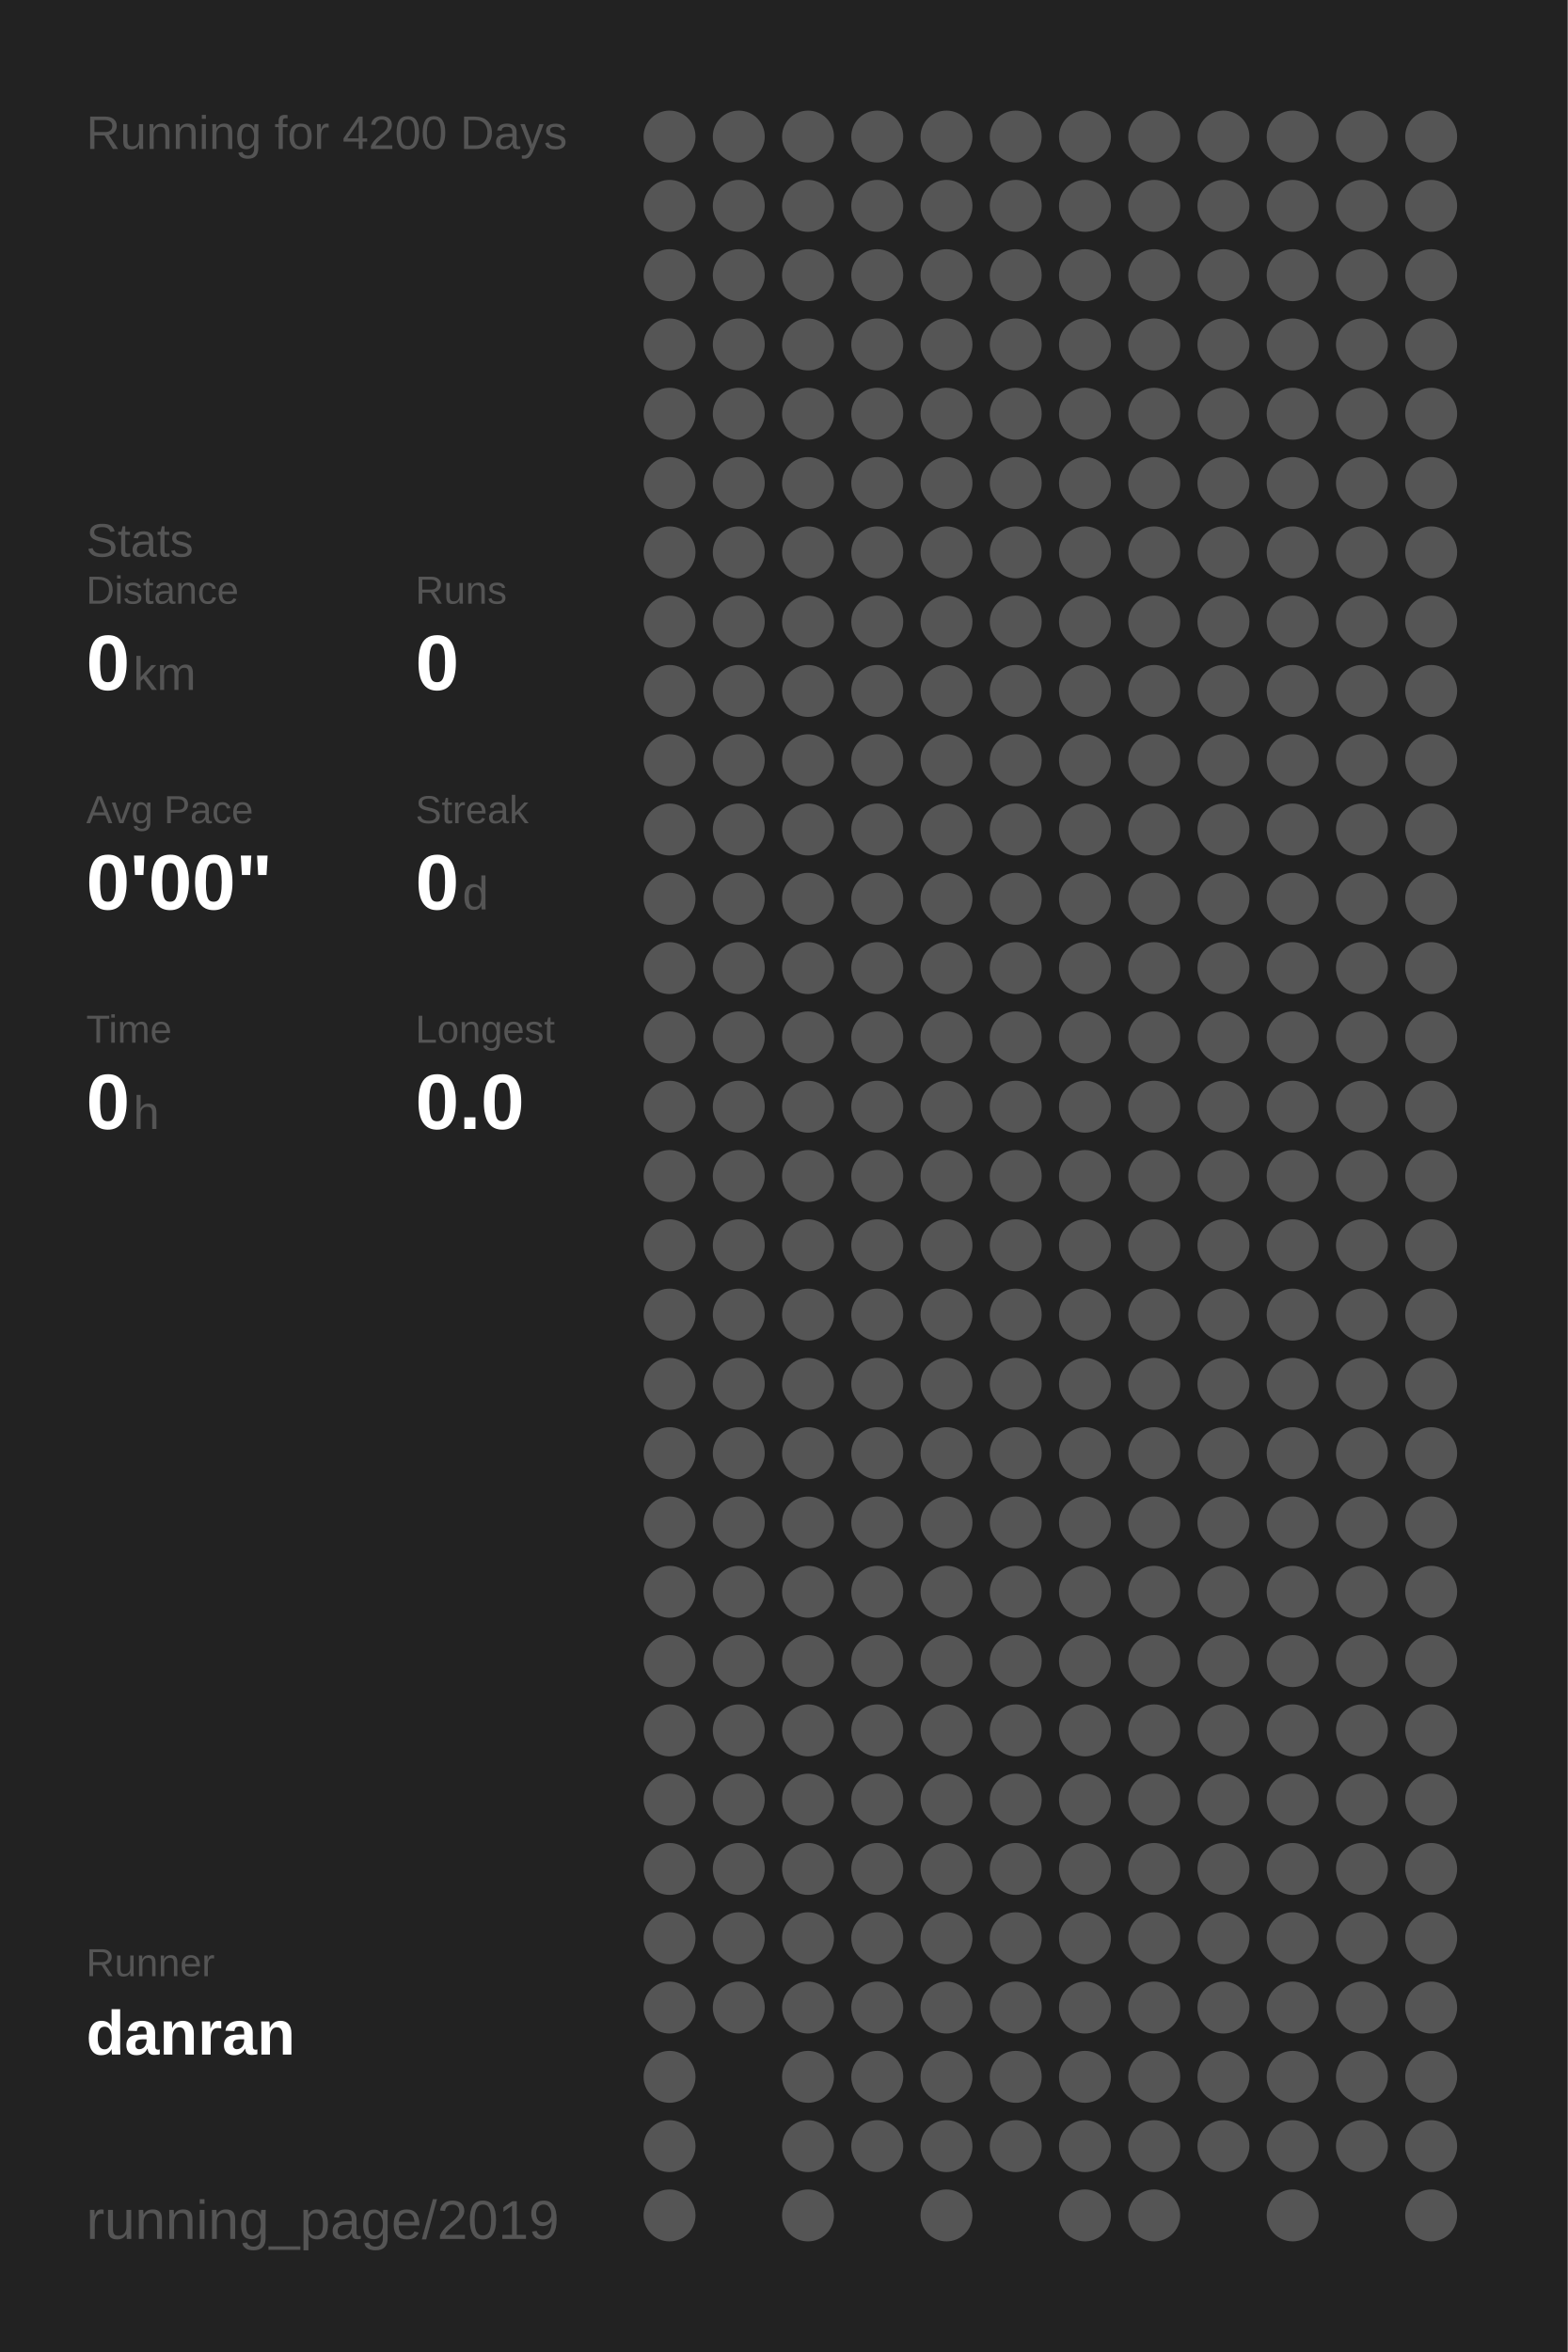
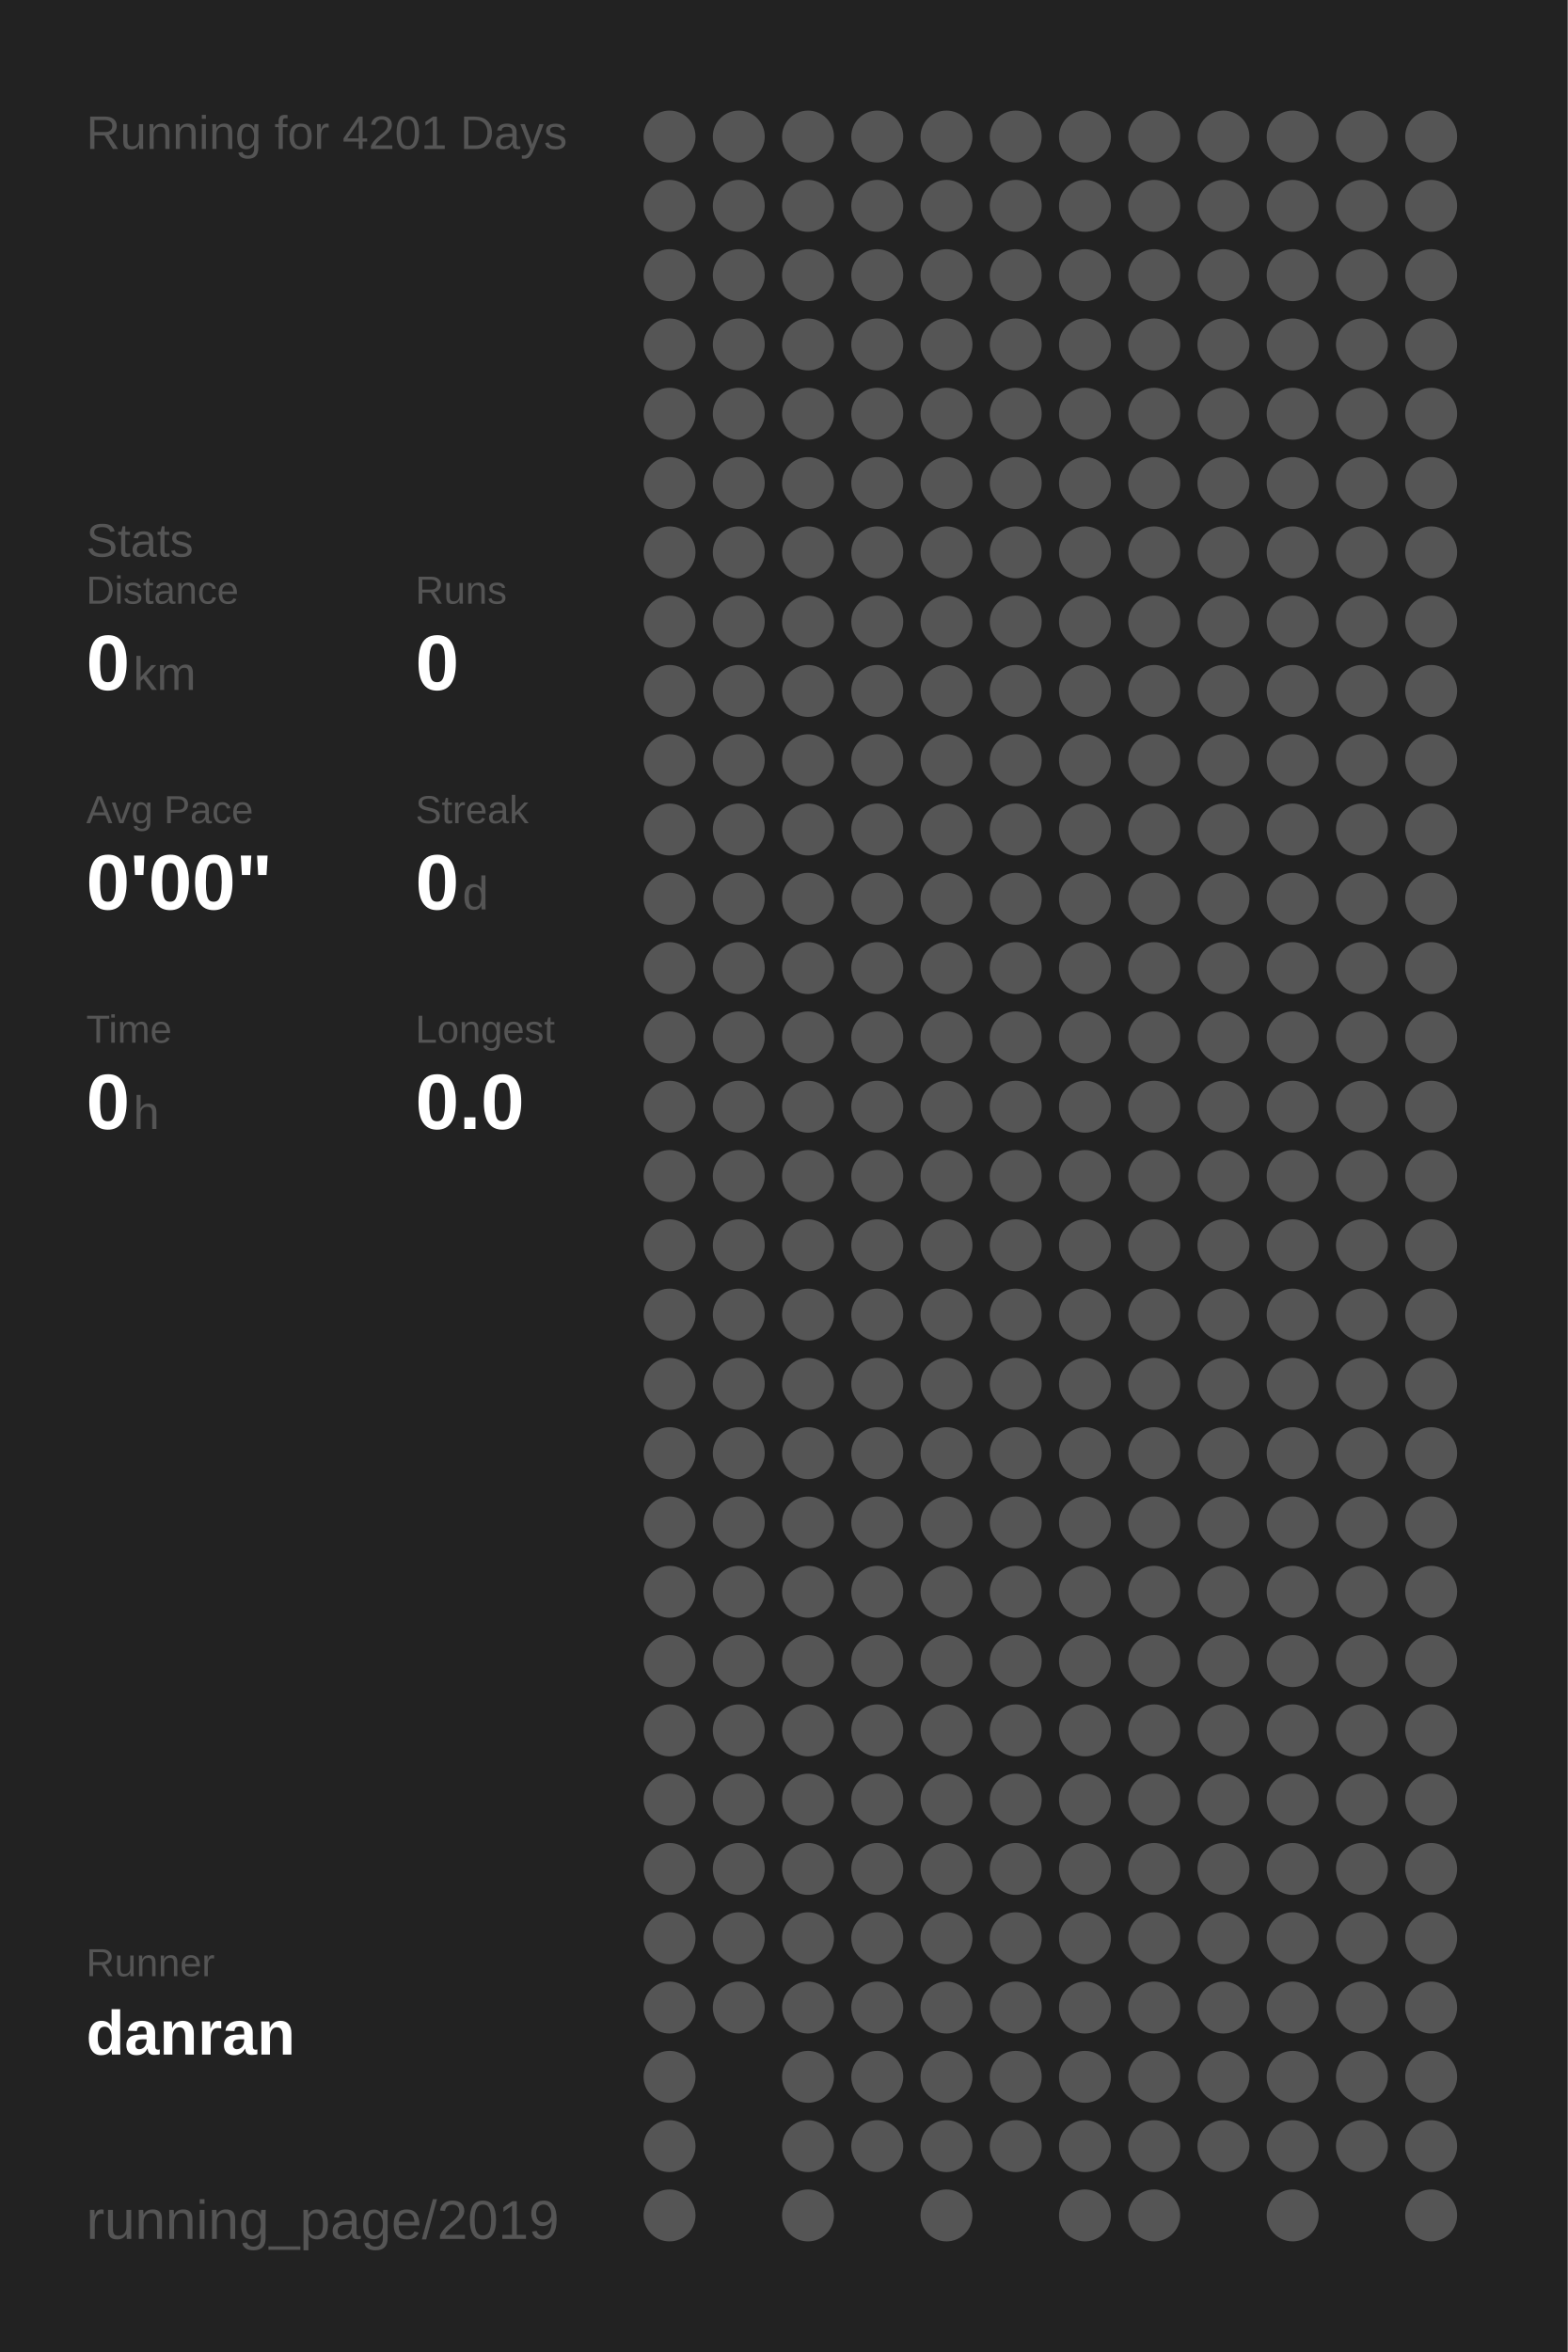
<svg xmlns="http://www.w3.org/2000/svg" baseProfile="full" height="300mm" version="1.1" viewBox="0,0,200,300" width="200mm">
  <defs />
  <rect fill="#222222" height="300" width="200" x="0" y="0" />
-   <text fill="#555555" style="font-size:6px; font-family:Arial;" x="11" y="19">Running for 4200 Days</text>
+   <text fill="#555555" style="font-size:6px; font-family:Arial;" x="11" y="19">Running for 4201 Days</text>
  <text fill="#555555" style="font-size:6px; font-family:Arial;" x="11" y="71">Stats</text>
  <text fill="#555555" style="font-size:5px; font-family:Arial;" x="11" y="77">Distance</text>
  <text fill="#FFFFFF" style="font-size:10px; font-family:Arial; font-weight:bold;" x="11" y="88">0</text>
  <text fill="#555555" style="font-size:6px; font-family:Arial;" x="17" y="88">km</text>
  <text fill="#555555" style="font-size:5px; font-family:Arial;" x="53" y="77">Runs</text>
  <text fill="#FFFFFF" style="font-size:10px; font-family:Arial; font-weight:bold;" x="53" y="88">0</text>
  <text fill="#555555" style="font-size:5px; font-family:Arial;" x="11" y="105">Avg Pace</text>
  <text fill="#FFFFFF" style="font-size:10px; font-family:Arial; font-weight:bold;" x="11" y="116">0'00"</text>
  <text fill="#555555" style="font-size:5px; font-family:Arial;" x="53" y="105">Streak</text>
  <text fill="#FFFFFF" style="font-size:10px; font-family:Arial; font-weight:bold;" x="53" y="116">0</text>
  <text fill="#555555" style="font-size:6px; font-family:Arial;" x="59" y="116">d</text>
  <text fill="#555555" style="font-size:5px; font-family:Arial;" x="11" y="133">Time</text>
  <text fill="#FFFFFF" style="font-size:10px; font-family:Arial; font-weight:bold;" x="11" y="144">0</text>
  <text fill="#555555" style="font-size:6px; font-family:Arial;" x="17" y="144">h</text>
  <text fill="#555555" style="font-size:5px; font-family:Arial;" x="53" y="133">Longest</text>
  <text fill="#FFFFFF" style="font-size:10px; font-family:Arial; font-weight:bold;" x="53" y="144">0.0</text>
  <text fill="#555555" style="font-size:5px; font-family:Arial;" x="11" y="252.065">Runner</text>
  <text fill="#FFFFFF" style="font-size:8px; font-family:Arial; font-weight:bold;" x="11" y="262.065">danran</text>
  <text fill="#555555" style="font-size:7px; font-family:Arial;" x="11" y="285.581">running_page/2019</text>
  <circle cx="85.417" cy="17.419" fill="#555555" r="3.312" />
  <circle cx="85.417" cy="26.258" fill="#555555" r="3.312" />
  <circle cx="85.417" cy="35.097" fill="#555555" r="3.312" />
  <circle cx="85.417" cy="43.935" fill="#555555" r="3.312" />
  <circle cx="85.417" cy="52.774" fill="#555555" r="3.312" />
  <circle cx="85.417" cy="61.613" fill="#555555" r="3.312" />
  <circle cx="85.417" cy="70.452" fill="#555555" r="3.312" />
  <circle cx="85.417" cy="79.29" fill="#555555" r="3.312" />
  <circle cx="85.417" cy="88.129" fill="#555555" r="3.312" />
  <circle cx="85.417" cy="96.968" fill="#555555" r="3.312" />
  <circle cx="85.417" cy="105.806" fill="#555555" r="3.312" />
  <circle cx="85.417" cy="114.645" fill="#555555" r="3.312" />
  <circle cx="85.417" cy="123.484" fill="#555555" r="3.312" />
  <circle cx="85.417" cy="132.323" fill="#555555" r="3.312" />
  <circle cx="85.417" cy="141.161" fill="#555555" r="3.312" />
  <circle cx="85.417" cy="150" fill="#555555" r="3.312" />
  <circle cx="85.417" cy="158.839" fill="#555555" r="3.312" />
  <circle cx="85.417" cy="167.677" fill="#555555" r="3.312" />
  <circle cx="85.417" cy="176.516" fill="#555555" r="3.312" />
  <circle cx="85.417" cy="185.355" fill="#555555" r="3.312" />
  <circle cx="85.417" cy="194.194" fill="#555555" r="3.312" />
  <circle cx="85.417" cy="203.032" fill="#555555" r="3.312" />
  <circle cx="85.417" cy="211.871" fill="#555555" r="3.312" />
  <circle cx="85.417" cy="220.71" fill="#555555" r="3.312" />
  <circle cx="85.417" cy="229.548" fill="#555555" r="3.312" />
  <circle cx="85.417" cy="238.387" fill="#555555" r="3.312" />
  <circle cx="85.417" cy="247.226" fill="#555555" r="3.312" />
  <circle cx="85.417" cy="256.065" fill="#555555" r="3.312" />
  <circle cx="85.417" cy="264.903" fill="#555555" r="3.312" />
  <circle cx="85.417" cy="273.742" fill="#555555" r="3.312" />
  <circle cx="85.417" cy="282.581" fill="#555555" r="3.312" />
  <circle cx="94.25" cy="17.419" fill="#555555" r="3.312" />
  <circle cx="94.25" cy="26.258" fill="#555555" r="3.312" />
  <circle cx="94.25" cy="35.097" fill="#555555" r="3.312" />
  <circle cx="94.25" cy="43.935" fill="#555555" r="3.312" />
  <circle cx="94.25" cy="52.774" fill="#555555" r="3.312" />
  <circle cx="94.25" cy="61.613" fill="#555555" r="3.312" />
  <circle cx="94.25" cy="70.452" fill="#555555" r="3.312" />
  <circle cx="94.25" cy="79.29" fill="#555555" r="3.312" />
  <circle cx="94.25" cy="88.129" fill="#555555" r="3.312" />
  <circle cx="94.25" cy="96.968" fill="#555555" r="3.312" />
  <circle cx="94.25" cy="105.806" fill="#555555" r="3.312" />
  <circle cx="94.25" cy="114.645" fill="#555555" r="3.312" />
  <circle cx="94.25" cy="123.484" fill="#555555" r="3.312" />
  <circle cx="94.25" cy="132.323" fill="#555555" r="3.312" />
  <circle cx="94.25" cy="141.161" fill="#555555" r="3.312" />
  <circle cx="94.25" cy="150" fill="#555555" r="3.312" />
  <circle cx="94.25" cy="158.839" fill="#555555" r="3.312" />
  <circle cx="94.25" cy="167.677" fill="#555555" r="3.312" />
  <circle cx="94.25" cy="176.516" fill="#555555" r="3.312" />
  <circle cx="94.25" cy="185.355" fill="#555555" r="3.312" />
  <circle cx="94.25" cy="194.194" fill="#555555" r="3.312" />
  <circle cx="94.25" cy="203.032" fill="#555555" r="3.312" />
  <circle cx="94.25" cy="211.871" fill="#555555" r="3.312" />
  <circle cx="94.25" cy="220.71" fill="#555555" r="3.312" />
  <circle cx="94.25" cy="229.548" fill="#555555" r="3.312" />
  <circle cx="94.25" cy="238.387" fill="#555555" r="3.312" />
  <circle cx="94.25" cy="247.226" fill="#555555" r="3.312" />
  <circle cx="94.25" cy="256.065" fill="#555555" r="3.312" />
  <circle cx="103.083" cy="17.419" fill="#555555" r="3.312" />
  <circle cx="103.083" cy="26.258" fill="#555555" r="3.312" />
  <circle cx="103.083" cy="35.097" fill="#555555" r="3.312" />
  <circle cx="103.083" cy="43.935" fill="#555555" r="3.312" />
  <circle cx="103.083" cy="52.774" fill="#555555" r="3.312" />
  <circle cx="103.083" cy="61.613" fill="#555555" r="3.312" />
  <circle cx="103.083" cy="70.452" fill="#555555" r="3.312" />
  <circle cx="103.083" cy="79.29" fill="#555555" r="3.312" />
  <circle cx="103.083" cy="88.129" fill="#555555" r="3.312" />
  <circle cx="103.083" cy="96.968" fill="#555555" r="3.312" />
  <circle cx="103.083" cy="105.806" fill="#555555" r="3.312" />
  <circle cx="103.083" cy="114.645" fill="#555555" r="3.312" />
  <circle cx="103.083" cy="123.484" fill="#555555" r="3.312" />
  <circle cx="103.083" cy="132.323" fill="#555555" r="3.312" />
  <circle cx="103.083" cy="141.161" fill="#555555" r="3.312" />
  <circle cx="103.083" cy="150" fill="#555555" r="3.312" />
  <circle cx="103.083" cy="158.839" fill="#555555" r="3.312" />
  <circle cx="103.083" cy="167.677" fill="#555555" r="3.312" />
  <circle cx="103.083" cy="176.516" fill="#555555" r="3.312" />
  <circle cx="103.083" cy="185.355" fill="#555555" r="3.312" />
  <circle cx="103.083" cy="194.194" fill="#555555" r="3.312" />
  <circle cx="103.083" cy="203.032" fill="#555555" r="3.312" />
  <circle cx="103.083" cy="211.871" fill="#555555" r="3.312" />
  <circle cx="103.083" cy="220.71" fill="#555555" r="3.312" />
  <circle cx="103.083" cy="229.548" fill="#555555" r="3.312" />
  <circle cx="103.083" cy="238.387" fill="#555555" r="3.312" />
  <circle cx="103.083" cy="247.226" fill="#555555" r="3.312" />
  <circle cx="103.083" cy="256.065" fill="#555555" r="3.312" />
  <circle cx="103.083" cy="264.903" fill="#555555" r="3.312" />
  <circle cx="103.083" cy="273.742" fill="#555555" r="3.312" />
  <circle cx="103.083" cy="282.581" fill="#555555" r="3.312" />
  <circle cx="111.917" cy="17.419" fill="#555555" r="3.312" />
  <circle cx="111.917" cy="26.258" fill="#555555" r="3.312" />
  <circle cx="111.917" cy="35.097" fill="#555555" r="3.312" />
  <circle cx="111.917" cy="43.935" fill="#555555" r="3.312" />
  <circle cx="111.917" cy="52.774" fill="#555555" r="3.312" />
  <circle cx="111.917" cy="61.613" fill="#555555" r="3.312" />
  <circle cx="111.917" cy="70.452" fill="#555555" r="3.312" />
  <circle cx="111.917" cy="79.29" fill="#555555" r="3.312" />
  <circle cx="111.917" cy="88.129" fill="#555555" r="3.312" />
  <circle cx="111.917" cy="96.968" fill="#555555" r="3.312" />
  <circle cx="111.917" cy="105.806" fill="#555555" r="3.312" />
  <circle cx="111.917" cy="114.645" fill="#555555" r="3.312" />
  <circle cx="111.917" cy="123.484" fill="#555555" r="3.312" />
  <circle cx="111.917" cy="132.323" fill="#555555" r="3.312" />
  <circle cx="111.917" cy="141.161" fill="#555555" r="3.312" />
  <circle cx="111.917" cy="150" fill="#555555" r="3.312" />
  <circle cx="111.917" cy="158.839" fill="#555555" r="3.312" />
  <circle cx="111.917" cy="167.677" fill="#555555" r="3.312" />
  <circle cx="111.917" cy="176.516" fill="#555555" r="3.312" />
  <circle cx="111.917" cy="185.355" fill="#555555" r="3.312" />
  <circle cx="111.917" cy="194.194" fill="#555555" r="3.312" />
  <circle cx="111.917" cy="203.032" fill="#555555" r="3.312" />
  <circle cx="111.917" cy="211.871" fill="#555555" r="3.312" />
  <circle cx="111.917" cy="220.71" fill="#555555" r="3.312" />
  <circle cx="111.917" cy="229.548" fill="#555555" r="3.312" />
  <circle cx="111.917" cy="238.387" fill="#555555" r="3.312" />
  <circle cx="111.917" cy="247.226" fill="#555555" r="3.312" />
  <circle cx="111.917" cy="256.065" fill="#555555" r="3.312" />
  <circle cx="111.917" cy="264.903" fill="#555555" r="3.312" />
  <circle cx="111.917" cy="273.742" fill="#555555" r="3.312" />
  <circle cx="120.75" cy="17.419" fill="#555555" r="3.312" />
  <circle cx="120.75" cy="26.258" fill="#555555" r="3.312" />
  <circle cx="120.75" cy="35.097" fill="#555555" r="3.312" />
  <circle cx="120.75" cy="43.935" fill="#555555" r="3.312" />
  <circle cx="120.75" cy="52.774" fill="#555555" r="3.312" />
  <circle cx="120.75" cy="61.613" fill="#555555" r="3.312" />
  <circle cx="120.75" cy="70.452" fill="#555555" r="3.312" />
  <circle cx="120.75" cy="79.29" fill="#555555" r="3.312" />
  <circle cx="120.75" cy="88.129" fill="#555555" r="3.312" />
  <circle cx="120.75" cy="96.968" fill="#555555" r="3.312" />
  <circle cx="120.75" cy="105.806" fill="#555555" r="3.312" />
  <circle cx="120.75" cy="114.645" fill="#555555" r="3.312" />
  <circle cx="120.75" cy="123.484" fill="#555555" r="3.312" />
  <circle cx="120.75" cy="132.323" fill="#555555" r="3.312" />
  <circle cx="120.75" cy="141.161" fill="#555555" r="3.312" />
  <circle cx="120.75" cy="150" fill="#555555" r="3.312" />
  <circle cx="120.75" cy="158.839" fill="#555555" r="3.312" />
  <circle cx="120.75" cy="167.677" fill="#555555" r="3.312" />
  <circle cx="120.75" cy="176.516" fill="#555555" r="3.312" />
  <circle cx="120.75" cy="185.355" fill="#555555" r="3.312" />
  <circle cx="120.75" cy="194.194" fill="#555555" r="3.312" />
  <circle cx="120.75" cy="203.032" fill="#555555" r="3.312" />
  <circle cx="120.75" cy="211.871" fill="#555555" r="3.312" />
  <circle cx="120.75" cy="220.71" fill="#555555" r="3.312" />
  <circle cx="120.75" cy="229.548" fill="#555555" r="3.312" />
  <circle cx="120.75" cy="238.387" fill="#555555" r="3.312" />
  <circle cx="120.75" cy="247.226" fill="#555555" r="3.312" />
  <circle cx="120.75" cy="256.065" fill="#555555" r="3.312" />
  <circle cx="120.75" cy="264.903" fill="#555555" r="3.312" />
  <circle cx="120.75" cy="273.742" fill="#555555" r="3.312" />
  <circle cx="120.75" cy="282.581" fill="#555555" r="3.312" />
  <circle cx="129.583" cy="17.419" fill="#555555" r="3.312" />
  <circle cx="129.583" cy="26.258" fill="#555555" r="3.312" />
  <circle cx="129.583" cy="35.097" fill="#555555" r="3.312" />
  <circle cx="129.583" cy="43.935" fill="#555555" r="3.312" />
  <circle cx="129.583" cy="52.774" fill="#555555" r="3.312" />
  <circle cx="129.583" cy="61.613" fill="#555555" r="3.312" />
  <circle cx="129.583" cy="70.452" fill="#555555" r="3.312" />
  <circle cx="129.583" cy="79.29" fill="#555555" r="3.312" />
  <circle cx="129.583" cy="88.129" fill="#555555" r="3.312" />
  <circle cx="129.583" cy="96.968" fill="#555555" r="3.312" />
  <circle cx="129.583" cy="105.806" fill="#555555" r="3.312" />
  <circle cx="129.583" cy="114.645" fill="#555555" r="3.312" />
  <circle cx="129.583" cy="123.484" fill="#555555" r="3.312" />
  <circle cx="129.583" cy="132.323" fill="#555555" r="3.312" />
  <circle cx="129.583" cy="141.161" fill="#555555" r="3.312" />
  <circle cx="129.583" cy="150" fill="#555555" r="3.312" />
  <circle cx="129.583" cy="158.839" fill="#555555" r="3.312" />
  <circle cx="129.583" cy="167.677" fill="#555555" r="3.312" />
  <circle cx="129.583" cy="176.516" fill="#555555" r="3.312" />
  <circle cx="129.583" cy="185.355" fill="#555555" r="3.312" />
  <circle cx="129.583" cy="194.194" fill="#555555" r="3.312" />
  <circle cx="129.583" cy="203.032" fill="#555555" r="3.312" />
  <circle cx="129.583" cy="211.871" fill="#555555" r="3.312" />
  <circle cx="129.583" cy="220.71" fill="#555555" r="3.312" />
  <circle cx="129.583" cy="229.548" fill="#555555" r="3.312" />
  <circle cx="129.583" cy="238.387" fill="#555555" r="3.312" />
  <circle cx="129.583" cy="247.226" fill="#555555" r="3.312" />
  <circle cx="129.583" cy="256.065" fill="#555555" r="3.312" />
  <circle cx="129.583" cy="264.903" fill="#555555" r="3.312" />
  <circle cx="129.583" cy="273.742" fill="#555555" r="3.312" />
  <circle cx="138.417" cy="17.419" fill="#555555" r="3.312" />
  <circle cx="138.417" cy="26.258" fill="#555555" r="3.312" />
  <circle cx="138.417" cy="35.097" fill="#555555" r="3.312" />
  <circle cx="138.417" cy="43.935" fill="#555555" r="3.312" />
  <circle cx="138.417" cy="52.774" fill="#555555" r="3.312" />
  <circle cx="138.417" cy="61.613" fill="#555555" r="3.312" />
  <circle cx="138.417" cy="70.452" fill="#555555" r="3.312" />
  <circle cx="138.417" cy="79.29" fill="#555555" r="3.312" />
  <circle cx="138.417" cy="88.129" fill="#555555" r="3.312" />
  <circle cx="138.417" cy="96.968" fill="#555555" r="3.312" />
  <circle cx="138.417" cy="105.806" fill="#555555" r="3.312" />
  <circle cx="138.417" cy="114.645" fill="#555555" r="3.312" />
  <circle cx="138.417" cy="123.484" fill="#555555" r="3.312" />
  <circle cx="138.417" cy="132.323" fill="#555555" r="3.312" />
  <circle cx="138.417" cy="141.161" fill="#555555" r="3.312" />
  <circle cx="138.417" cy="150" fill="#555555" r="3.312" />
  <circle cx="138.417" cy="158.839" fill="#555555" r="3.312" />
  <circle cx="138.417" cy="167.677" fill="#555555" r="3.312" />
  <circle cx="138.417" cy="176.516" fill="#555555" r="3.312" />
  <circle cx="138.417" cy="185.355" fill="#555555" r="3.312" />
  <circle cx="138.417" cy="194.194" fill="#555555" r="3.312" />
  <circle cx="138.417" cy="203.032" fill="#555555" r="3.312" />
  <circle cx="138.417" cy="211.871" fill="#555555" r="3.312" />
  <circle cx="138.417" cy="220.71" fill="#555555" r="3.312" />
  <circle cx="138.417" cy="229.548" fill="#555555" r="3.312" />
  <circle cx="138.417" cy="238.387" fill="#555555" r="3.312" />
  <circle cx="138.417" cy="247.226" fill="#555555" r="3.312" />
  <circle cx="138.417" cy="256.065" fill="#555555" r="3.312" />
  <circle cx="138.417" cy="264.903" fill="#555555" r="3.312" />
  <circle cx="138.417" cy="273.742" fill="#555555" r="3.312" />
  <circle cx="138.417" cy="282.581" fill="#555555" r="3.312" />
  <circle cx="147.25" cy="17.419" fill="#555555" r="3.312" />
  <circle cx="147.25" cy="26.258" fill="#555555" r="3.312" />
  <circle cx="147.25" cy="35.097" fill="#555555" r="3.312" />
  <circle cx="147.25" cy="43.935" fill="#555555" r="3.312" />
  <circle cx="147.25" cy="52.774" fill="#555555" r="3.312" />
  <circle cx="147.25" cy="61.613" fill="#555555" r="3.312" />
  <circle cx="147.25" cy="70.452" fill="#555555" r="3.312" />
  <circle cx="147.25" cy="79.29" fill="#555555" r="3.312" />
  <circle cx="147.25" cy="88.129" fill="#555555" r="3.312" />
  <circle cx="147.25" cy="96.968" fill="#555555" r="3.312" />
  <circle cx="147.25" cy="105.806" fill="#555555" r="3.312" />
  <circle cx="147.25" cy="114.645" fill="#555555" r="3.312" />
  <circle cx="147.25" cy="123.484" fill="#555555" r="3.312" />
  <circle cx="147.25" cy="132.323" fill="#555555" r="3.312" />
  <circle cx="147.25" cy="141.161" fill="#555555" r="3.312" />
  <circle cx="147.25" cy="150" fill="#555555" r="3.312" />
  <circle cx="147.25" cy="158.839" fill="#555555" r="3.312" />
  <circle cx="147.25" cy="167.677" fill="#555555" r="3.312" />
  <circle cx="147.25" cy="176.516" fill="#555555" r="3.312" />
  <circle cx="147.25" cy="185.355" fill="#555555" r="3.312" />
  <circle cx="147.25" cy="194.194" fill="#555555" r="3.312" />
  <circle cx="147.25" cy="203.032" fill="#555555" r="3.312" />
  <circle cx="147.25" cy="211.871" fill="#555555" r="3.312" />
  <circle cx="147.25" cy="220.71" fill="#555555" r="3.312" />
  <circle cx="147.25" cy="229.548" fill="#555555" r="3.312" />
  <circle cx="147.25" cy="238.387" fill="#555555" r="3.312" />
  <circle cx="147.25" cy="247.226" fill="#555555" r="3.312" />
  <circle cx="147.25" cy="256.065" fill="#555555" r="3.312" />
  <circle cx="147.25" cy="264.903" fill="#555555" r="3.312" />
  <circle cx="147.25" cy="273.742" fill="#555555" r="3.312" />
  <circle cx="147.25" cy="282.581" fill="#555555" r="3.312" />
  <circle cx="156.083" cy="17.419" fill="#555555" r="3.312" />
  <circle cx="156.083" cy="26.258" fill="#555555" r="3.312" />
  <circle cx="156.083" cy="35.097" fill="#555555" r="3.312" />
  <circle cx="156.083" cy="43.935" fill="#555555" r="3.312" />
  <circle cx="156.083" cy="52.774" fill="#555555" r="3.312" />
  <circle cx="156.083" cy="61.613" fill="#555555" r="3.312" />
  <circle cx="156.083" cy="70.452" fill="#555555" r="3.312" />
  <circle cx="156.083" cy="79.29" fill="#555555" r="3.312" />
  <circle cx="156.083" cy="88.129" fill="#555555" r="3.312" />
  <circle cx="156.083" cy="96.968" fill="#555555" r="3.312" />
  <circle cx="156.083" cy="105.806" fill="#555555" r="3.312" />
  <circle cx="156.083" cy="114.645" fill="#555555" r="3.312" />
  <circle cx="156.083" cy="123.484" fill="#555555" r="3.312" />
  <circle cx="156.083" cy="132.323" fill="#555555" r="3.312" />
  <circle cx="156.083" cy="141.161" fill="#555555" r="3.312" />
  <circle cx="156.083" cy="150" fill="#555555" r="3.312" />
  <circle cx="156.083" cy="158.839" fill="#555555" r="3.312" />
  <circle cx="156.083" cy="167.677" fill="#555555" r="3.312" />
  <circle cx="156.083" cy="176.516" fill="#555555" r="3.312" />
  <circle cx="156.083" cy="185.355" fill="#555555" r="3.312" />
  <circle cx="156.083" cy="194.194" fill="#555555" r="3.312" />
  <circle cx="156.083" cy="203.032" fill="#555555" r="3.312" />
  <circle cx="156.083" cy="211.871" fill="#555555" r="3.312" />
  <circle cx="156.083" cy="220.71" fill="#555555" r="3.312" />
  <circle cx="156.083" cy="229.548" fill="#555555" r="3.312" />
  <circle cx="156.083" cy="238.387" fill="#555555" r="3.312" />
  <circle cx="156.083" cy="247.226" fill="#555555" r="3.312" />
  <circle cx="156.083" cy="256.065" fill="#555555" r="3.312" />
  <circle cx="156.083" cy="264.903" fill="#555555" r="3.312" />
  <circle cx="156.083" cy="273.742" fill="#555555" r="3.312" />
  <circle cx="164.917" cy="17.419" fill="#555555" r="3.312" />
  <circle cx="164.917" cy="26.258" fill="#555555" r="3.312" />
  <circle cx="164.917" cy="35.097" fill="#555555" r="3.312" />
  <circle cx="164.917" cy="43.935" fill="#555555" r="3.312" />
  <circle cx="164.917" cy="52.774" fill="#555555" r="3.312" />
  <circle cx="164.917" cy="61.613" fill="#555555" r="3.312" />
  <circle cx="164.917" cy="70.452" fill="#555555" r="3.312" />
  <circle cx="164.917" cy="79.29" fill="#555555" r="3.312" />
  <circle cx="164.917" cy="88.129" fill="#555555" r="3.312" />
  <circle cx="164.917" cy="96.968" fill="#555555" r="3.312" />
  <circle cx="164.917" cy="105.806" fill="#555555" r="3.312" />
  <circle cx="164.917" cy="114.645" fill="#555555" r="3.312" />
  <circle cx="164.917" cy="123.484" fill="#555555" r="3.312" />
  <circle cx="164.917" cy="132.323" fill="#555555" r="3.312" />
  <circle cx="164.917" cy="141.161" fill="#555555" r="3.312" />
  <circle cx="164.917" cy="150" fill="#555555" r="3.312" />
  <circle cx="164.917" cy="158.839" fill="#555555" r="3.312" />
  <circle cx="164.917" cy="167.677" fill="#555555" r="3.312" />
  <circle cx="164.917" cy="176.516" fill="#555555" r="3.312" />
  <circle cx="164.917" cy="185.355" fill="#555555" r="3.312" />
  <circle cx="164.917" cy="194.194" fill="#555555" r="3.312" />
  <circle cx="164.917" cy="203.032" fill="#555555" r="3.312" />
  <circle cx="164.917" cy="211.871" fill="#555555" r="3.312" />
  <circle cx="164.917" cy="220.71" fill="#555555" r="3.312" />
  <circle cx="164.917" cy="229.548" fill="#555555" r="3.312" />
  <circle cx="164.917" cy="238.387" fill="#555555" r="3.312" />
  <circle cx="164.917" cy="247.226" fill="#555555" r="3.312" />
  <circle cx="164.917" cy="256.065" fill="#555555" r="3.312" />
  <circle cx="164.917" cy="264.903" fill="#555555" r="3.312" />
  <circle cx="164.917" cy="273.742" fill="#555555" r="3.312" />
  <circle cx="164.917" cy="282.581" fill="#555555" r="3.312" />
  <circle cx="173.75" cy="17.419" fill="#555555" r="3.312" />
  <circle cx="173.75" cy="26.258" fill="#555555" r="3.312" />
  <circle cx="173.75" cy="35.097" fill="#555555" r="3.312" />
  <circle cx="173.75" cy="43.935" fill="#555555" r="3.312" />
  <circle cx="173.75" cy="52.774" fill="#555555" r="3.312" />
  <circle cx="173.75" cy="61.613" fill="#555555" r="3.312" />
  <circle cx="173.75" cy="70.452" fill="#555555" r="3.312" />
  <circle cx="173.75" cy="79.29" fill="#555555" r="3.312" />
  <circle cx="173.75" cy="88.129" fill="#555555" r="3.312" />
  <circle cx="173.75" cy="96.968" fill="#555555" r="3.312" />
  <circle cx="173.75" cy="105.806" fill="#555555" r="3.312" />
  <circle cx="173.75" cy="114.645" fill="#555555" r="3.312" />
  <circle cx="173.75" cy="123.484" fill="#555555" r="3.312" />
  <circle cx="173.75" cy="132.323" fill="#555555" r="3.312" />
  <circle cx="173.75" cy="141.161" fill="#555555" r="3.312" />
  <circle cx="173.75" cy="150" fill="#555555" r="3.312" />
  <circle cx="173.75" cy="158.839" fill="#555555" r="3.312" />
  <circle cx="173.75" cy="167.677" fill="#555555" r="3.312" />
  <circle cx="173.75" cy="176.516" fill="#555555" r="3.312" />
  <circle cx="173.75" cy="185.355" fill="#555555" r="3.312" />
  <circle cx="173.75" cy="194.194" fill="#555555" r="3.312" />
  <circle cx="173.75" cy="203.032" fill="#555555" r="3.312" />
  <circle cx="173.75" cy="211.871" fill="#555555" r="3.312" />
  <circle cx="173.75" cy="220.71" fill="#555555" r="3.312" />
  <circle cx="173.75" cy="229.548" fill="#555555" r="3.312" />
  <circle cx="173.75" cy="238.387" fill="#555555" r="3.312" />
  <circle cx="173.75" cy="247.226" fill="#555555" r="3.312" />
  <circle cx="173.75" cy="256.065" fill="#555555" r="3.312" />
  <circle cx="173.75" cy="264.903" fill="#555555" r="3.312" />
  <circle cx="173.75" cy="273.742" fill="#555555" r="3.312" />
  <circle cx="182.583" cy="17.419" fill="#555555" r="3.312" />
  <circle cx="182.583" cy="26.258" fill="#555555" r="3.312" />
  <circle cx="182.583" cy="35.097" fill="#555555" r="3.312" />
  <circle cx="182.583" cy="43.935" fill="#555555" r="3.312" />
  <circle cx="182.583" cy="52.774" fill="#555555" r="3.312" />
  <circle cx="182.583" cy="61.613" fill="#555555" r="3.312" />
  <circle cx="182.583" cy="70.452" fill="#555555" r="3.312" />
  <circle cx="182.583" cy="79.29" fill="#555555" r="3.312" />
  <circle cx="182.583" cy="88.129" fill="#555555" r="3.312" />
  <circle cx="182.583" cy="96.968" fill="#555555" r="3.312" />
  <circle cx="182.583" cy="105.806" fill="#555555" r="3.312" />
  <circle cx="182.583" cy="114.645" fill="#555555" r="3.312" />
  <circle cx="182.583" cy="123.484" fill="#555555" r="3.312" />
  <circle cx="182.583" cy="132.323" fill="#555555" r="3.312" />
  <circle cx="182.583" cy="141.161" fill="#555555" r="3.312" />
  <circle cx="182.583" cy="150" fill="#555555" r="3.312" />
  <circle cx="182.583" cy="158.839" fill="#555555" r="3.312" />
  <circle cx="182.583" cy="167.677" fill="#555555" r="3.312" />
  <circle cx="182.583" cy="176.516" fill="#555555" r="3.312" />
  <circle cx="182.583" cy="185.355" fill="#555555" r="3.312" />
  <circle cx="182.583" cy="194.194" fill="#555555" r="3.312" />
  <circle cx="182.583" cy="203.032" fill="#555555" r="3.312" />
  <circle cx="182.583" cy="211.871" fill="#555555" r="3.312" />
  <circle cx="182.583" cy="220.71" fill="#555555" r="3.312" />
  <circle cx="182.583" cy="229.548" fill="#555555" r="3.312" />
  <circle cx="182.583" cy="238.387" fill="#555555" r="3.312" />
  <circle cx="182.583" cy="247.226" fill="#555555" r="3.312" />
  <circle cx="182.583" cy="256.065" fill="#555555" r="3.312" />
  <circle cx="182.583" cy="264.903" fill="#555555" r="3.312" />
  <circle cx="182.583" cy="273.742" fill="#555555" r="3.312" />
  <circle cx="182.583" cy="282.581" fill="#555555" r="3.312" />
</svg>
